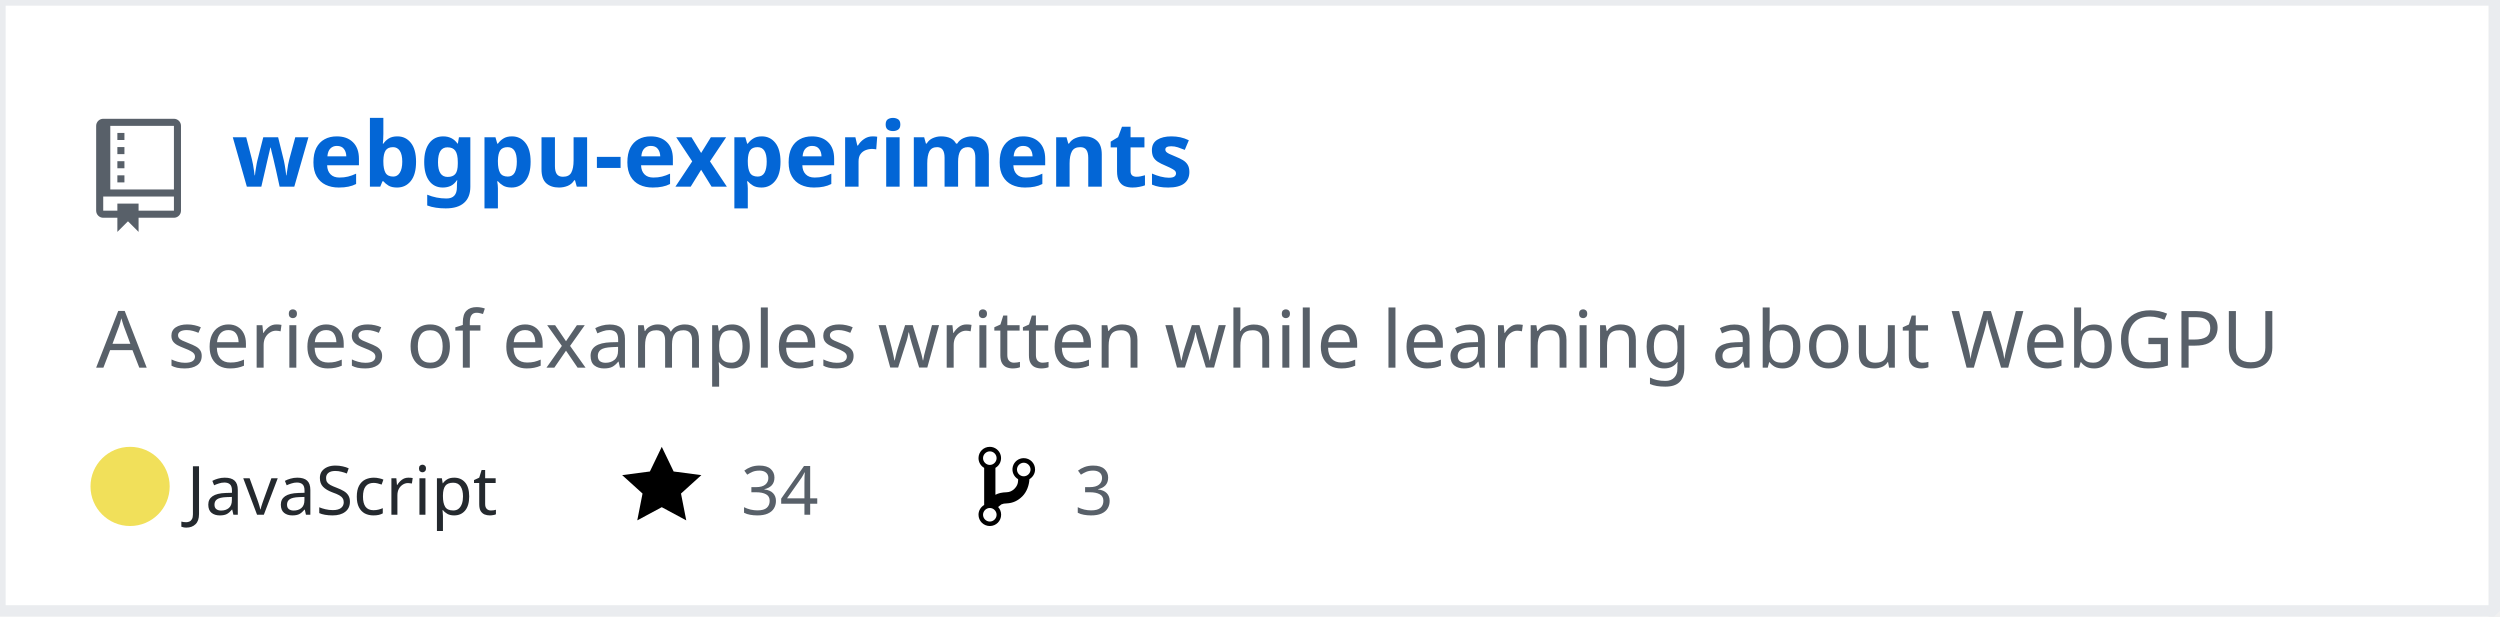
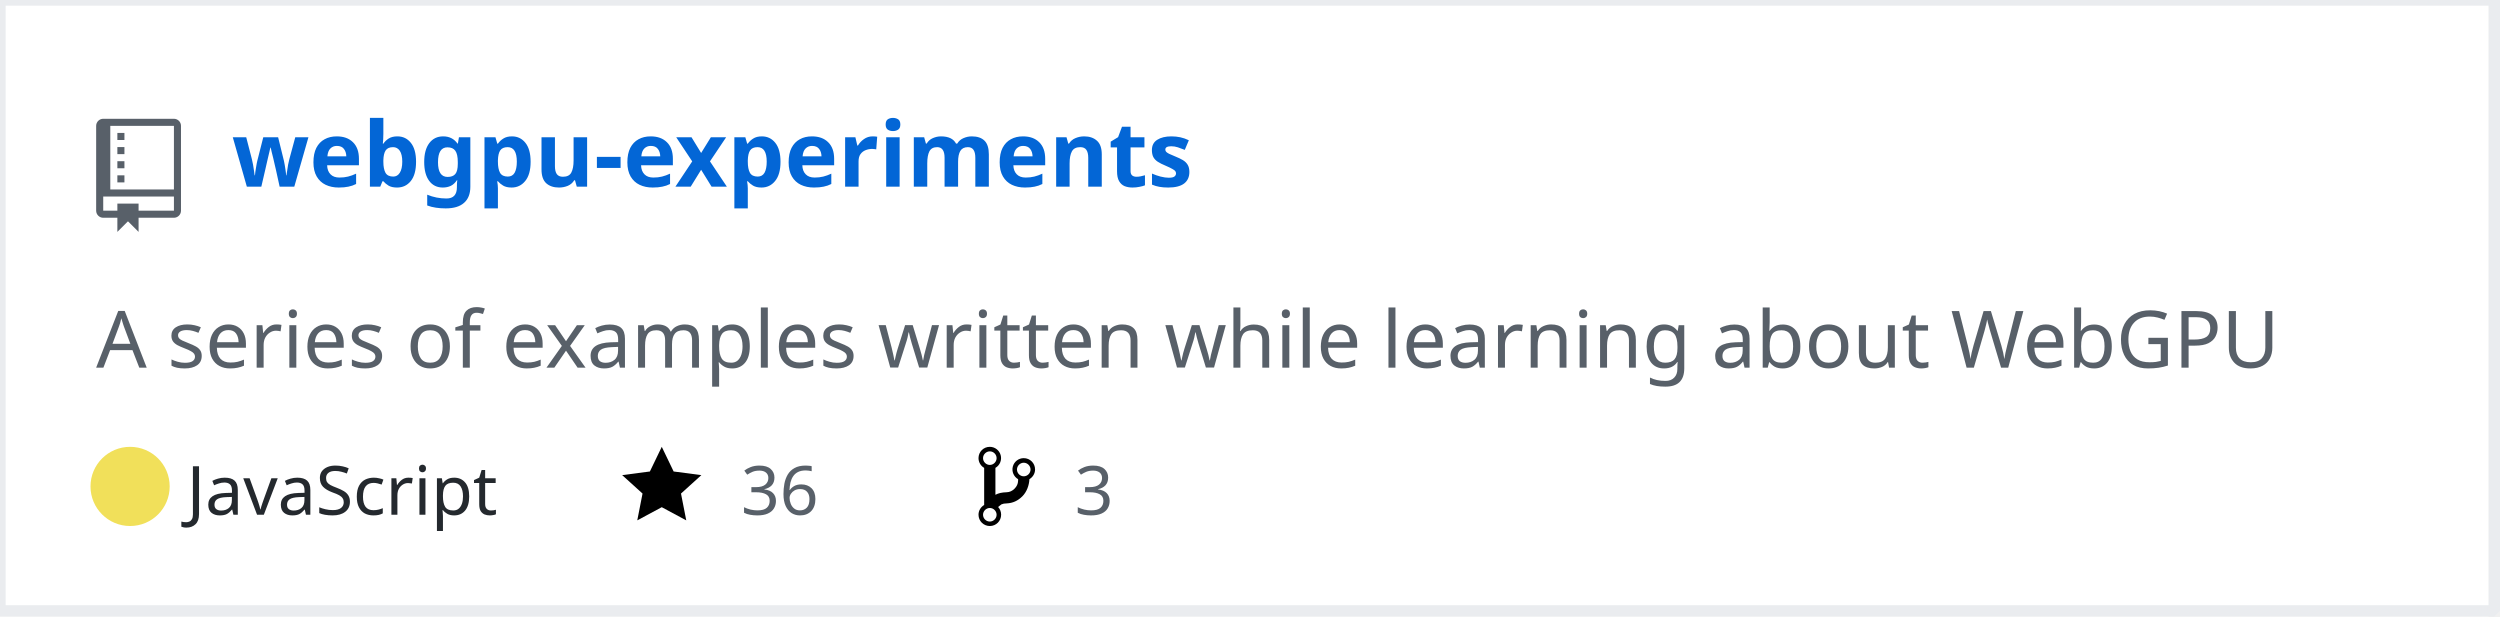
<svg xmlns="http://www.w3.org/2000/svg" width="442" height="109" version="1.2" baseProfile="tiny" data-reactroot="">
  <defs />
  <g fill="none" stroke="black" stroke-width="1" fill-rule="evenodd" stroke-linecap="square" stroke-linejoin="bevel">
    <g fill="#ffffff" fill-opacity="1" stroke="none" transform="matrix(1,0,0,1,0,0)">
      <rect x="0" y="0" width="440" height="109" />
    </g>
    <rect x="0" y="0" width="441" height="108" stroke="#eaecef" stroke-width="2" />
    <g fill="#586069" fill-opacity="1" stroke="none" transform="matrix(1.25,0,0,1.25,17,21)">
      <path vector-effect="none" fill-rule="evenodd" d="M4,9 L3,9 L3,8 L4,8 L4,9 M4,6 L3,6 L3,7 L4,7 L4,6 M4,4 L3,4 L3,5 L4,5 L4,4 M4,2 L3,2 L3,3 L4,3 L4,2 M12,1 L12,13 C12,13.55 11.55,14 11,14 L6,14 L6,16 L4.5,14.5 L3,16 L3,14 L1,14 C0.45,14 0,13.55 0,13 L0,1 C0,0.45 0.45,0 1,0 L11,0 C11.55,0 12,0.45 12,1 M11,11 L1,11 L1,13 L3,13 L3,12 L6,12 L6,13 L11,13 L11,11 M11,1 L2,1 L2,10 L11,10 L11,1" />
    </g>
    <g fill="#0366d6" fill-opacity="1" stroke="#0366d6" stroke-opacity="1" stroke-width="1" stroke-linecap="square" stroke-linejoin="bevel" transform="matrix(1,0,0,1,0,0)">
      <a target="" href="https://github.com/Twinklebear/webgpu-experiments">
        <text fill="#0366d6" fill-opacity="1" stroke="none" xml:space="preserve" x="41" y="33" font-family="sans-serif" font-size="16" font-weight="630" font-style="normal">webgpu-experiments</text>
      </a>
    </g>
    <g fill="#586069" fill-opacity="1" stroke="#586069" stroke-opacity="1" stroke-width="1" stroke-linecap="square" stroke-linejoin="bevel" transform="matrix(1,0,0,1,0,0)">
      <text fill="#586069" fill-opacity="1" stroke="none" xml:space="preserve" x="17" y="65" font-family="sans-serif" font-size="14" font-weight="400" font-style="normal">A series of examples written while learning about WebGPU </text>
    </g>
    <g fill="#24292e" fill-opacity="1" stroke="#24292e" stroke-opacity="1" stroke-width="1" stroke-linecap="square" stroke-linejoin="bevel" transform="matrix(1,0,0,1,0,0)">
      <text fill="#24292e" fill-opacity="1" stroke="none" xml:space="preserve" x="33" y="91" font-family="sans-serif" font-size="12" font-weight="400" font-style="normal">JavaScript</text>
    </g>
    <g fill="#000000" fill-opacity="1" stroke="none" transform="matrix(1,0,0,1,110,78)">
      <a target="" href="https://github.com/Twinklebear/webgpu-experiments/stargazers">
        <path vector-effect="none" fill-rule="evenodd" d="M14,6 L9.1,5.36 L7,1 L4.9,5.36 L0,6 L3.6,9.26 L2.67,14 L7,11.67 L11.33,14 L10.4,9.26 L14,6" />
      </a>
    </g>
    <g fill="#586069" fill-opacity="1" stroke="#586069" stroke-opacity="1" stroke-width="1" stroke-linecap="square" stroke-linejoin="bevel" transform="matrix(1,0,0,1,0,0)">
      <a target="" href="https://github.com/Twinklebear/webgpu-experiments/stargazers">
-         <text fill="#586069" fill-opacity="1" stroke="none" xml:space="preserve" x="131" y="91" font-family="sans-serif" font-size="12" font-weight="400" font-style="normal">34</text>
+         <text fill="#586069" fill-opacity="1" stroke="none" xml:space="preserve" x="131" y="91" font-family="sans-serif" font-size="12" font-weight="400" font-style="normal">36</text>
      </a>
    </g>
    <g fill="#000000" fill-opacity="1" stroke="none" transform="matrix(1,0,0,1,173,78)">
      <a target="" href="https://github.com/Twinklebear/webgpu-experiments/network/members">
        <path vector-effect="none" fill-rule="evenodd" d="M10,5 C10,3.89 9.11,3 8,3 C7.097,2.998 6.305,3.603 6.07,4.476 C5.836,5.348 6.217,6.269 7,6.72 L7,7.02 C6.98,7.54 6.77,8 6.37,8.4 C5.97,8.8 5.51,9.01 4.99,9.03 C4.16,9.05 3.51,9.19 2.99,9.48 L2.99,4.72 C3.773,4.269 4.154,3.348 3.92,2.476 C3.685,1.603 2.893,0.998 1.99,1 C0.88,1 0,1.89 0,3 C0.004,3.71 0.385,4.365 1,4.72 L1,11.28 C0.41,11.63 0,12.27 0,13 C0,14.11 0.89,15 2,15 C3.11,15 4,14.11 4,13 C4,12.47 3.8,12 3.47,11.64 C3.56,11.58 3.95,11.23 4.06,11.17 C4.31,11.06 4.62,11 5,11 C6.05,10.95 6.95,10.55 7.75,9.75 C8.55,8.95 8.95,7.77 9,6.73 L8.98,6.73 C9.59,6.37 10,5.73 10,5 M2,1.8 C2.66,1.8 3.2,2.35 3.2,3 C3.2,3.65 2.65,4.2 2,4.2 C1.35,4.2 0.8,3.65 0.8,3 C0.8,2.35 1.35,1.8 2,1.8 M2,14.21 C1.34,14.21 0.8,13.66 0.8,13.01 C0.8,12.36 1.35,11.81 2,11.81 C2.65,11.81 3.2,12.36 3.2,13.01 C3.2,13.66 2.65,14.21 2,14.21 M8,6.21 C7.34,6.21 6.8,5.66 6.8,5.01 C6.8,4.36 7.35,3.81 8,3.81 C8.65,3.81 9.2,4.36 9.2,5.01 C9.2,5.66 8.65,6.21 8,6.21 " />
      </a>
    </g>
    <g fill="#586069" fill-opacity="1" stroke="#586069" stroke-opacity="1" stroke-width="1" stroke-linecap="square" stroke-linejoin="bevel" transform="matrix(1,0,0,1,0,0)">
      <a target="" href="https://github.com/Twinklebear/webgpu-experiments/network/members">
        <text fill="" fill-opacity="1" stroke="none" xml:space="preserve" x="190" y="91" font-family="sans-serif" font-size="12" font-weight="400" font-style="normal">3</text>
      </a>
    </g>
    <circle cx="23" cy="86" r="7" stroke="none" fill="#f1e05a" />
  </g>
</svg>
